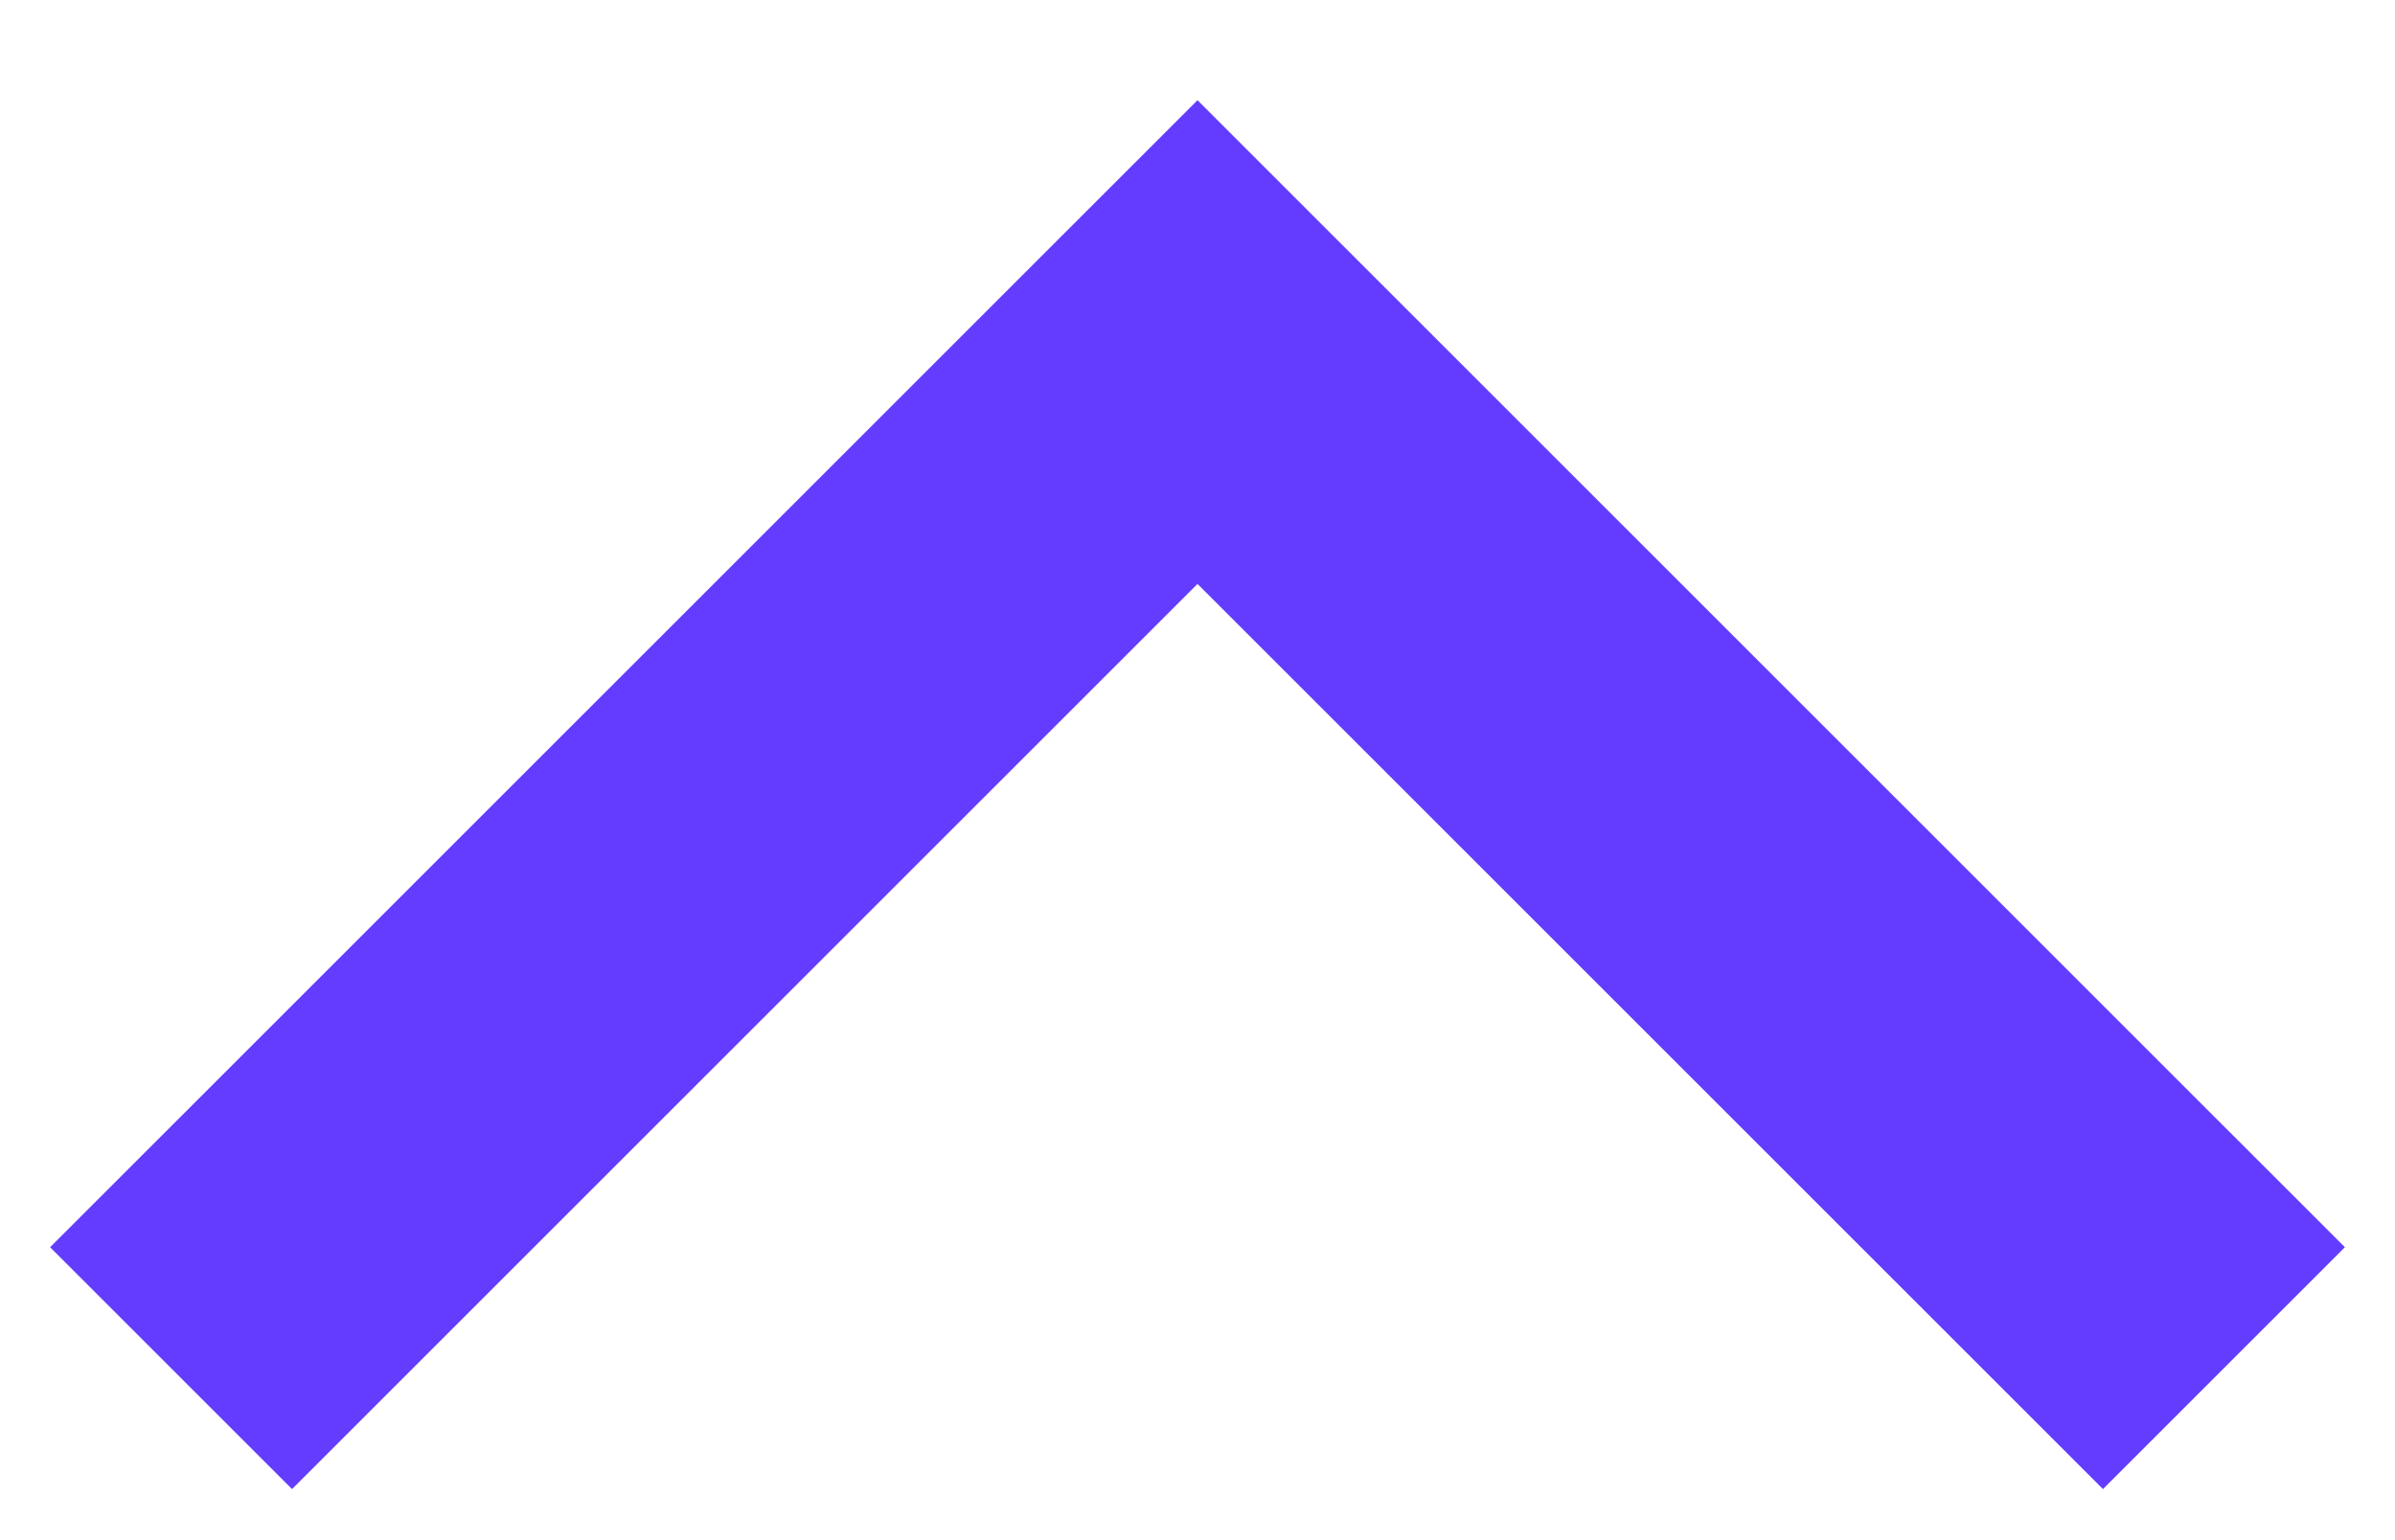
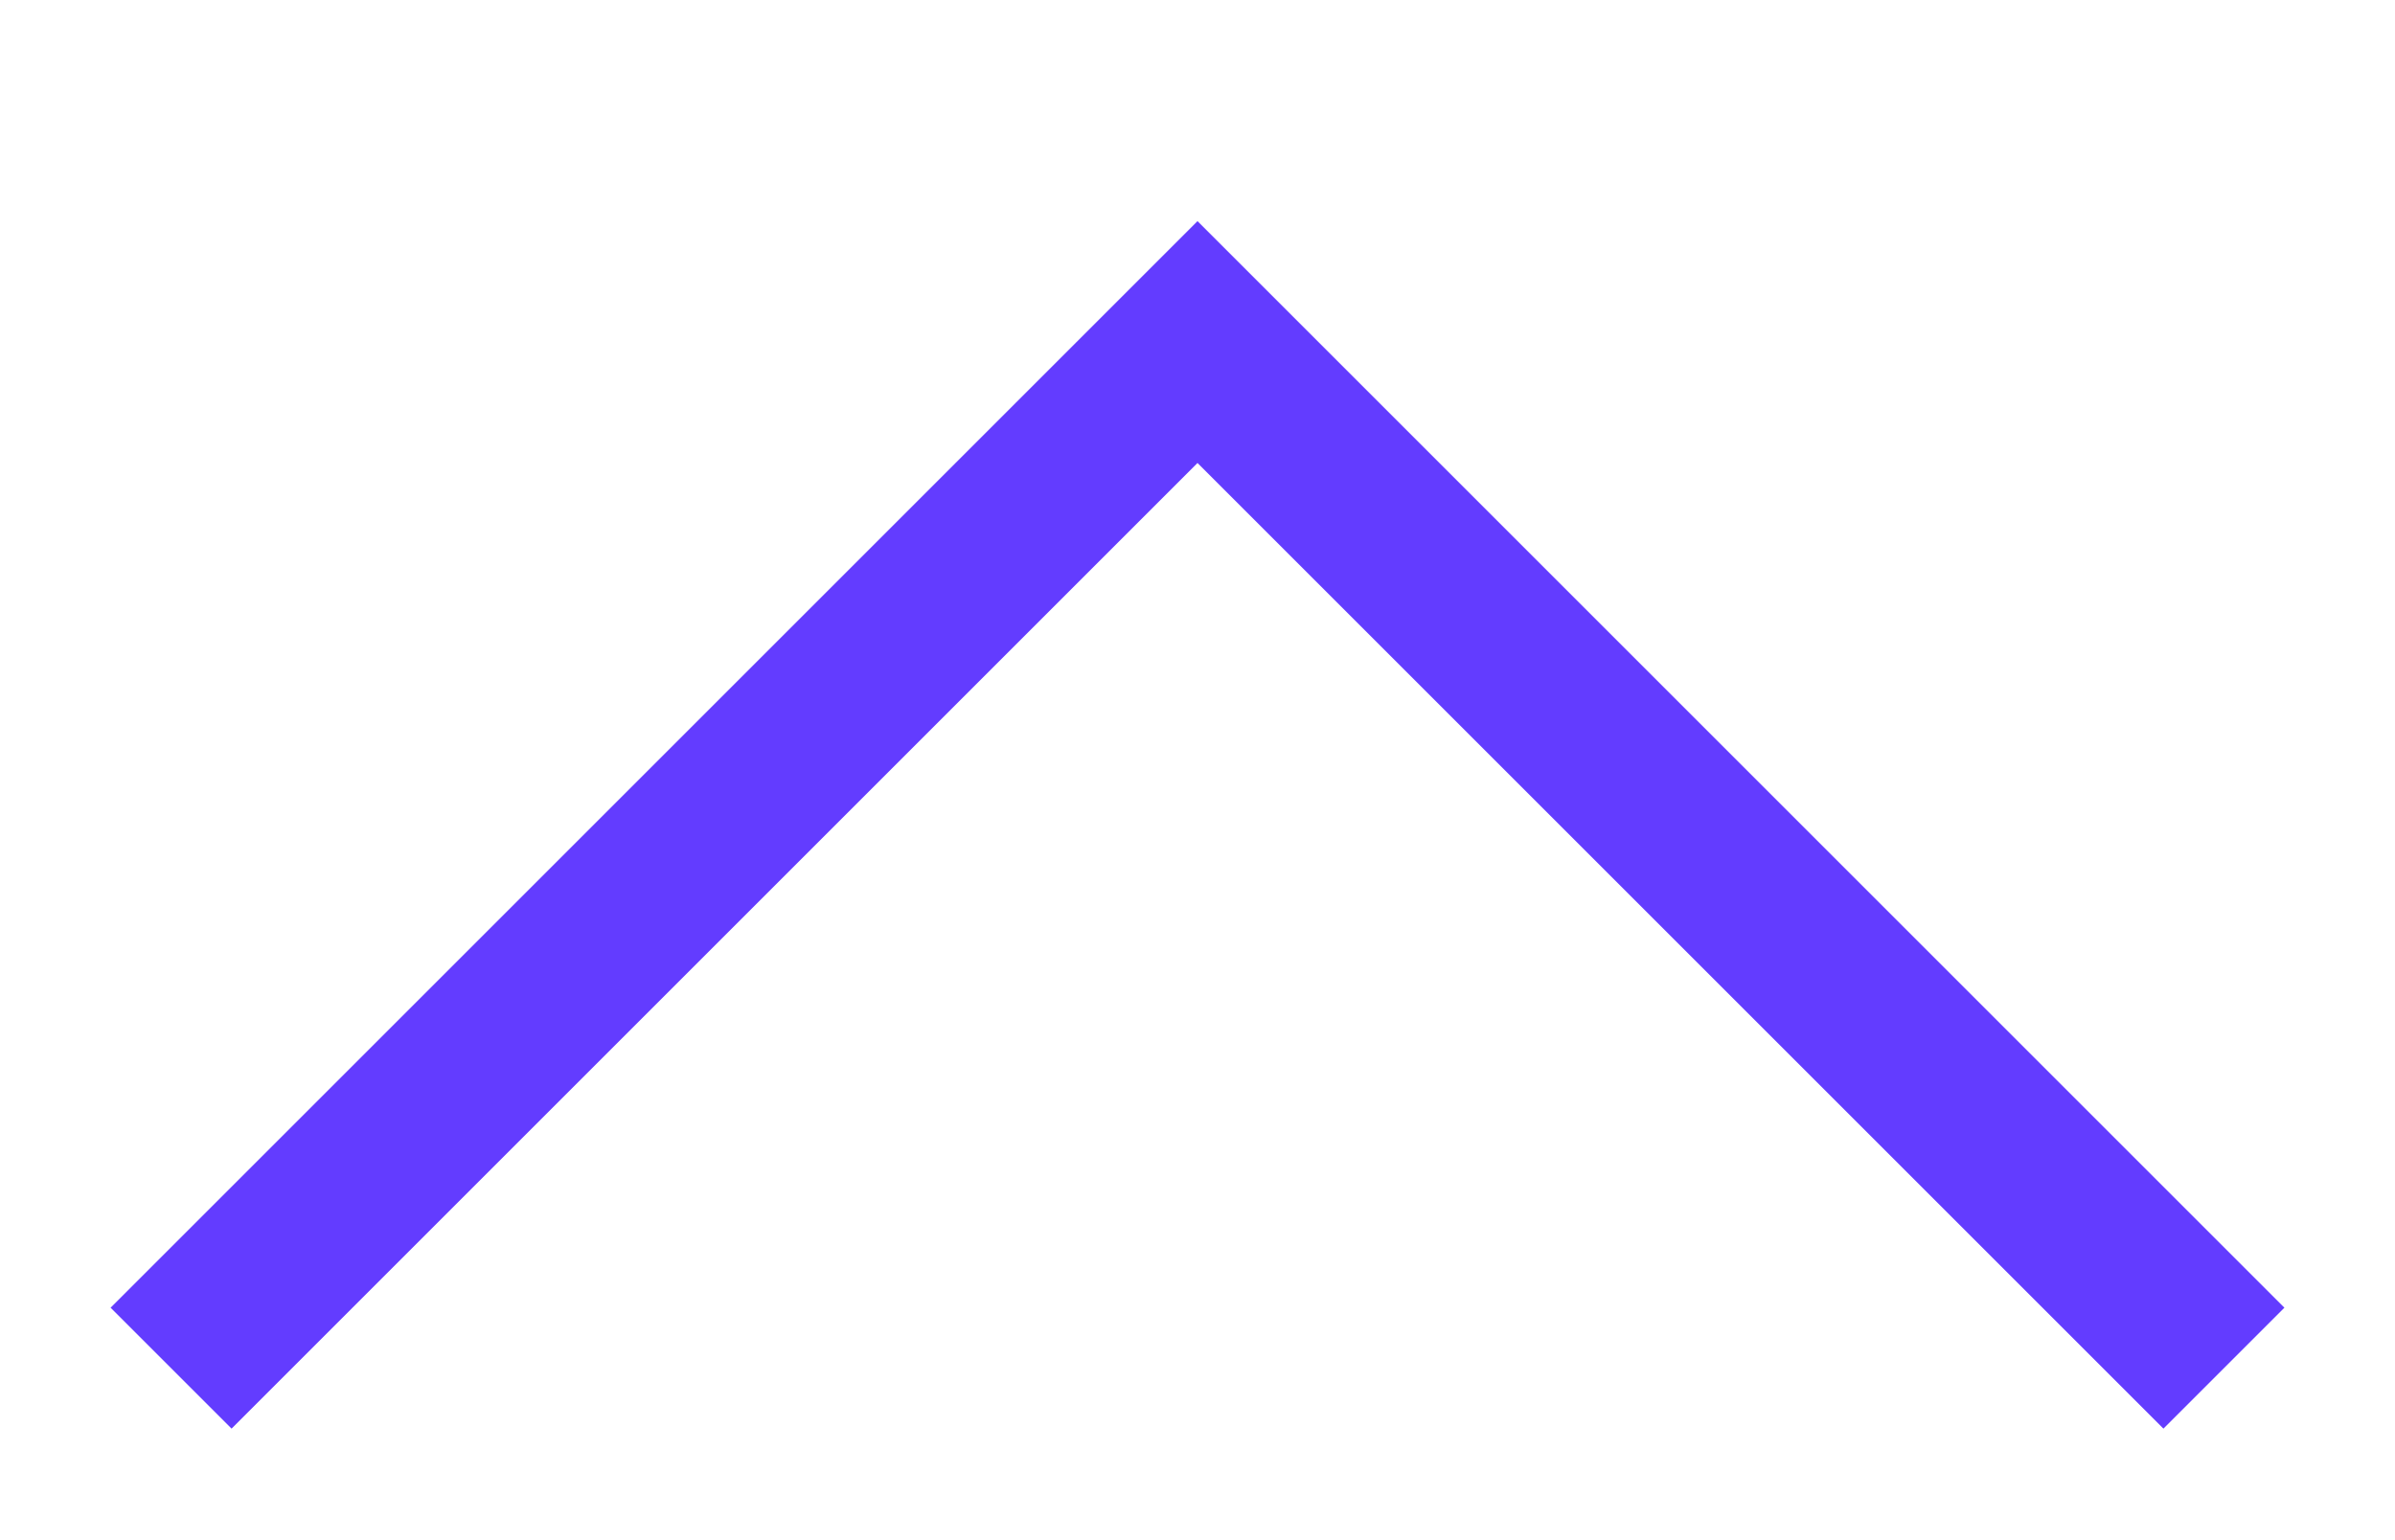
<svg xmlns="http://www.w3.org/2000/svg" width="14" height="9" viewBox="0 0 14 9" fill="none">
-   <path d="M13 8L7 2L1 8" stroke="#633CFF" stroke-width="2" />
+   <path d="M13 8L7 2L1 8" stroke="#633CFF" strokeWidth="2" />
</svg>
